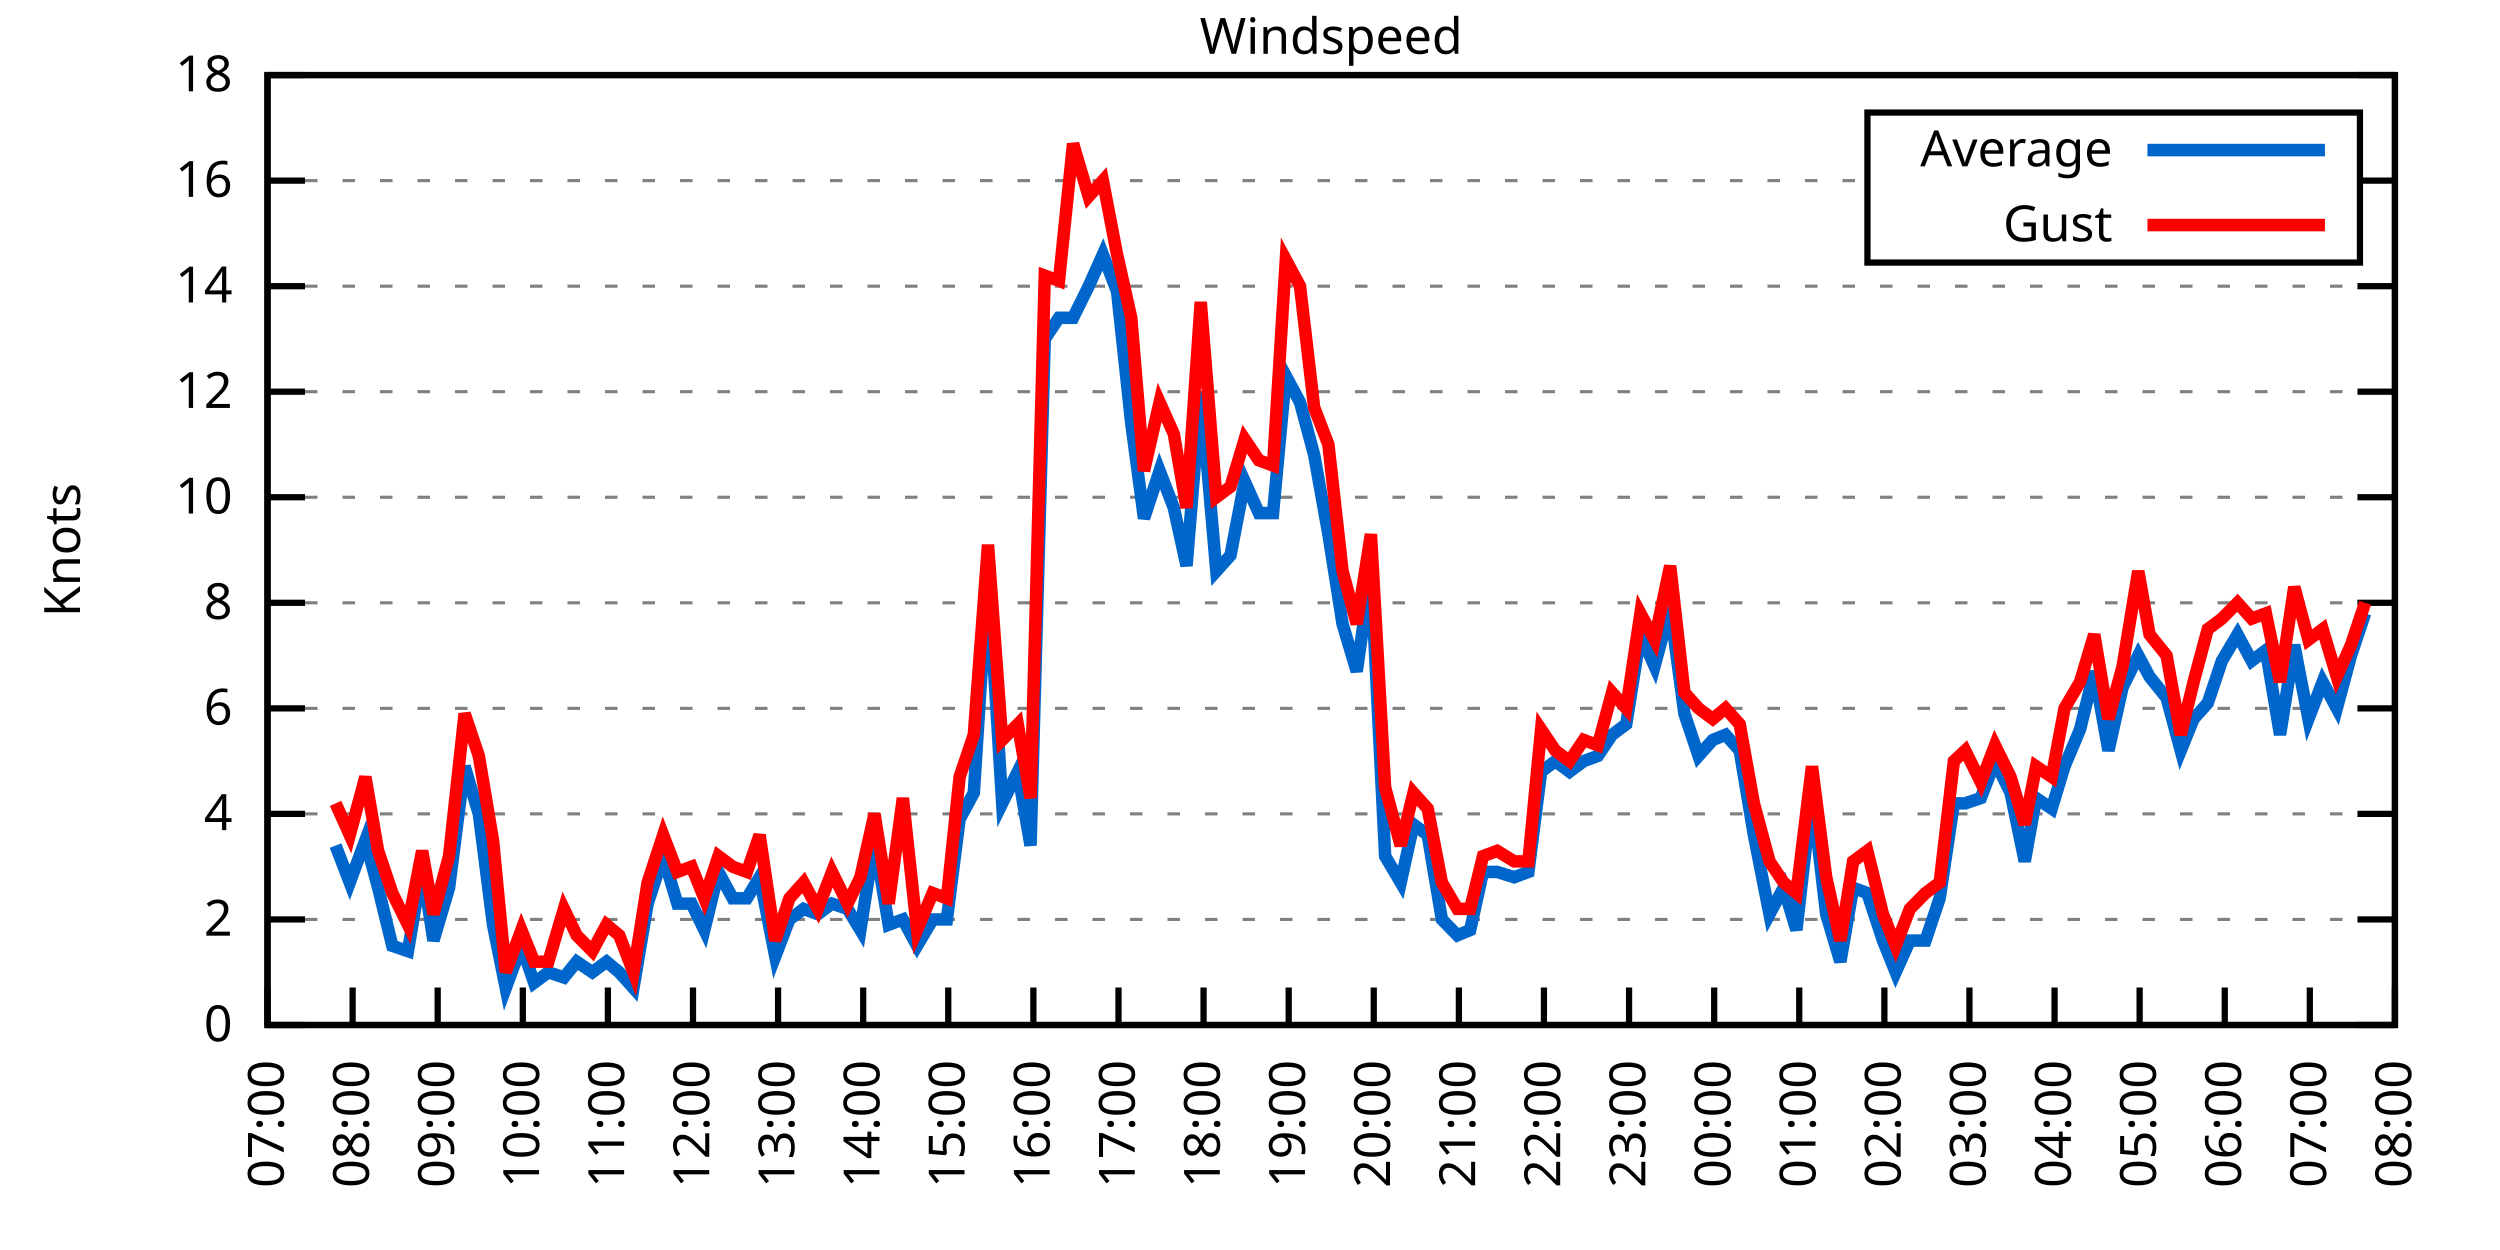
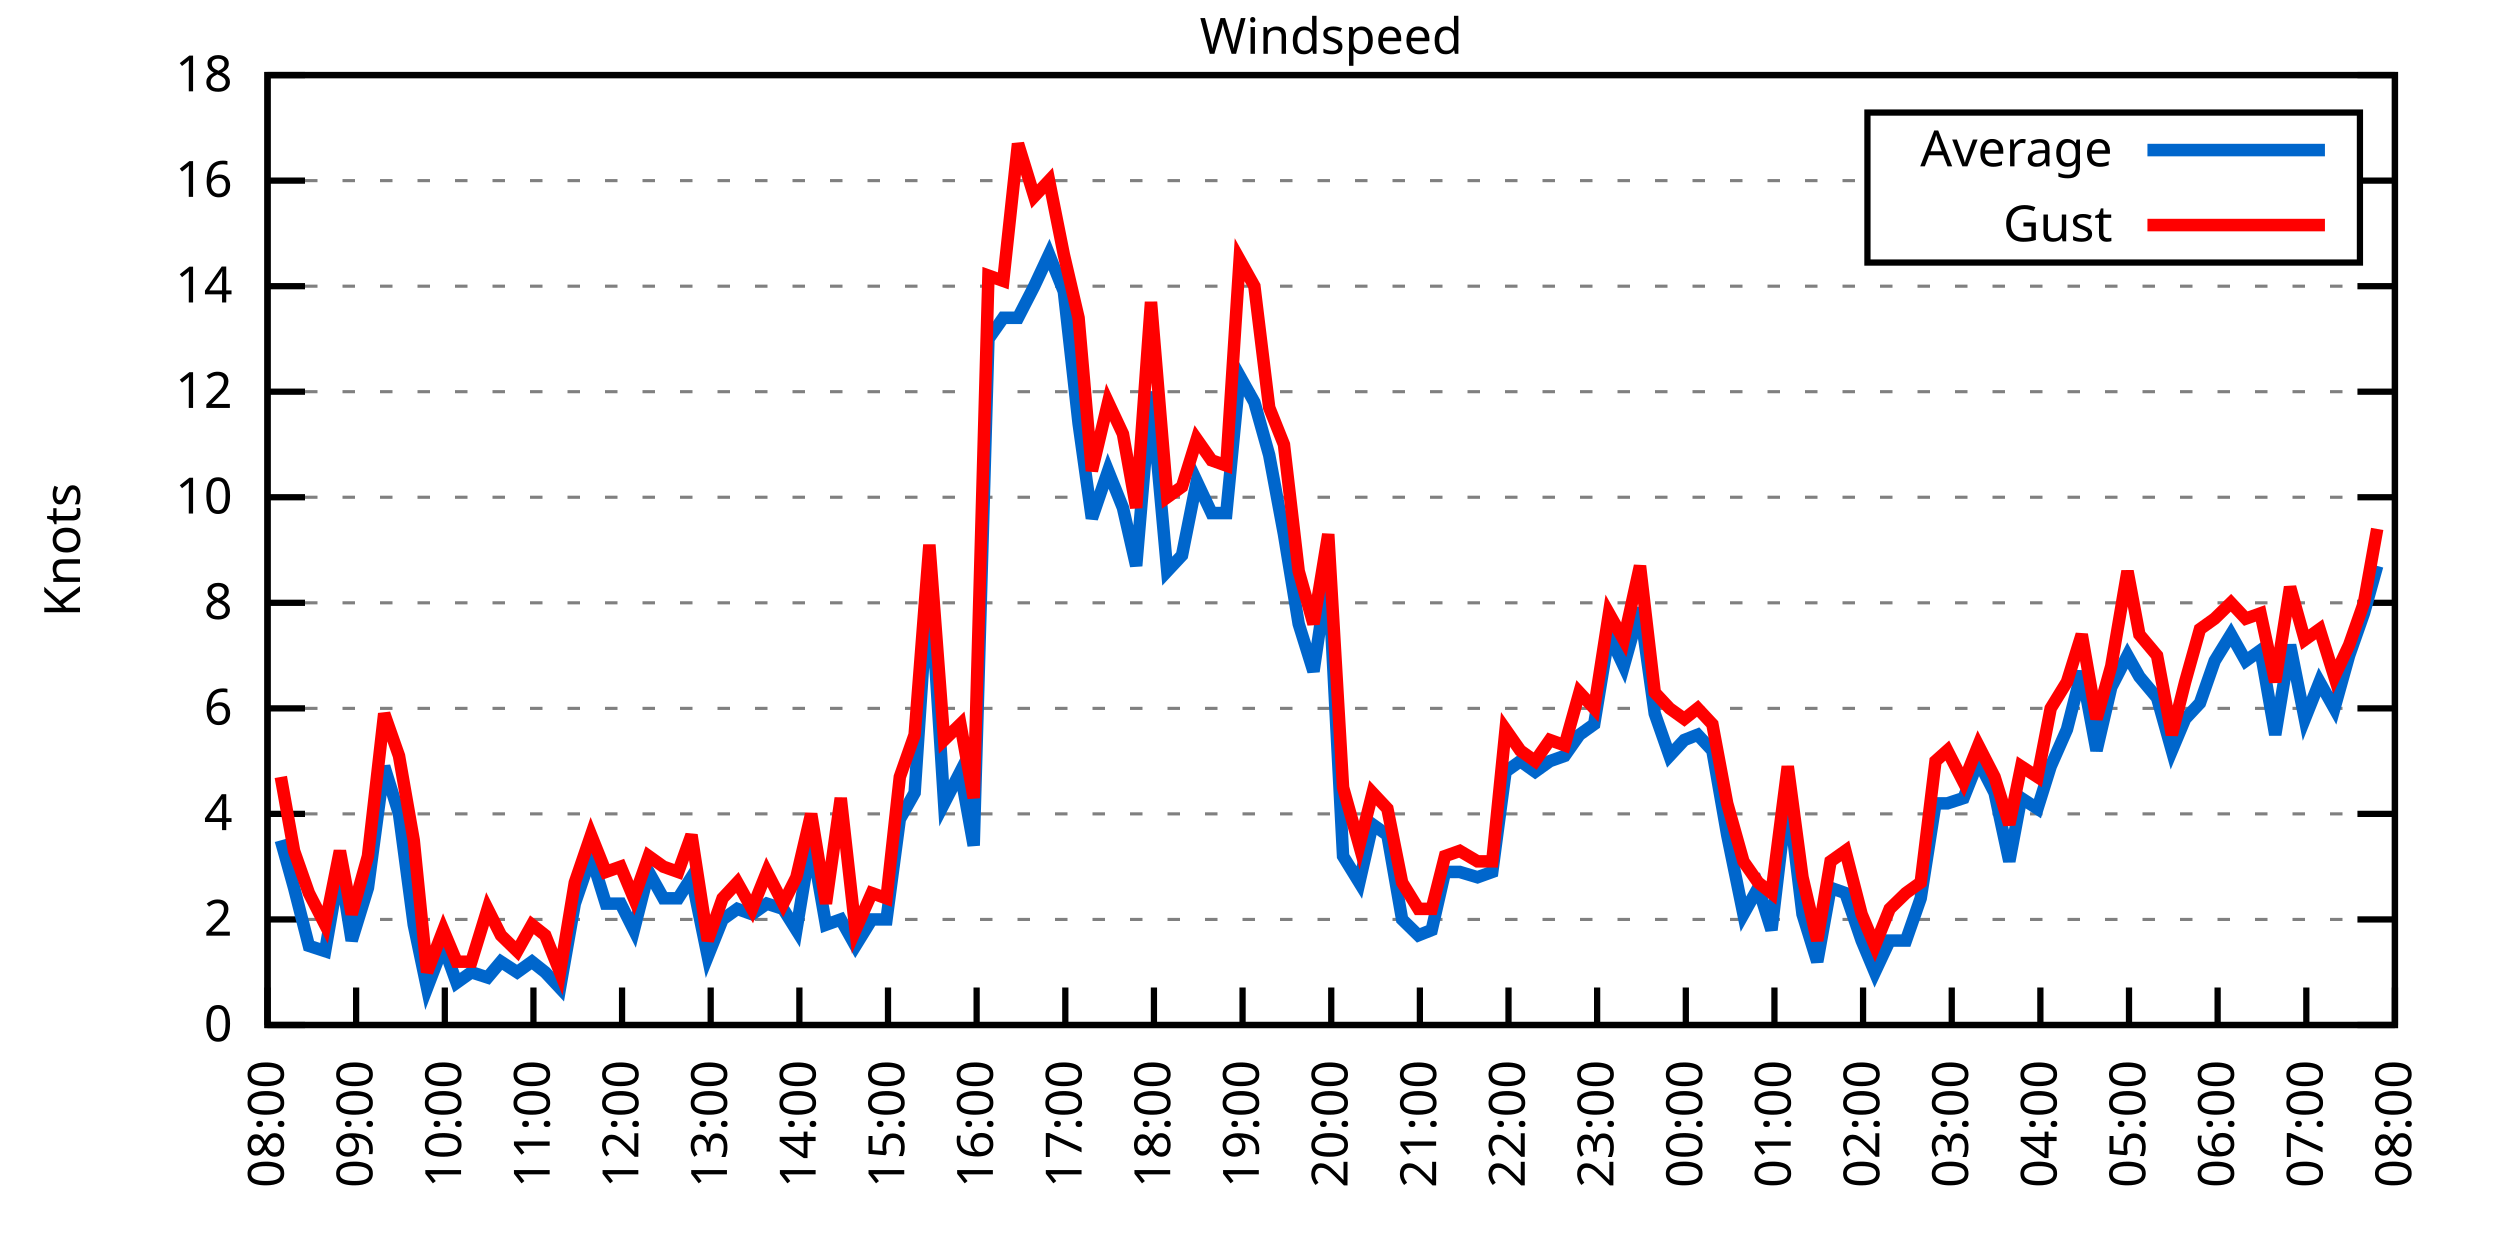
<svg xmlns="http://www.w3.org/2000/svg" xmlns:xlink="http://www.w3.org/1999/xlink" width="400" height="200" viewBox="0 0 400 200">
  <g id="gnuplot_canvas">
    <rect x="0" y="0" width="400" height="200" fill="none" />
    <defs>
      <circle id="gpDot" r="0.5" stroke-width="0.5" stroke="currentColor" />
      <path id="gpPt0" stroke-width="0.333" stroke="currentColor" d="M-1,0 h2 M0,-1 v2" />
      <path id="gpPt1" stroke-width="0.333" stroke="currentColor" d="M-1,-1 L1,1 M1,-1 L-1,1" />
      <path id="gpPt2" stroke-width="0.333" stroke="currentColor" d="M-1,0 L1,0 M0,-1 L0,1 M-1,-1 L1,1 M-1,1 L1,-1" />
      <rect id="gpPt3" stroke-width="0.333" stroke="currentColor" x="-1" y="-1" width="2" height="2" />
      <rect id="gpPt4" stroke-width="0.333" stroke="currentColor" fill="currentColor" x="-1" y="-1" width="2" height="2" />
      <circle id="gpPt5" stroke-width="0.333" stroke="currentColor" cx="0" cy="0" r="1" />
      <use xlink:href="#gpPt5" id="gpPt6" fill="currentColor" stroke="none" />
      <path id="gpPt7" stroke-width="0.333" stroke="currentColor" d="M0,-1.33 L-1.33,0.67 L1.33,0.67 z" />
      <use xlink:href="#gpPt7" id="gpPt8" fill="currentColor" stroke="none" />
      <use xlink:href="#gpPt7" id="gpPt9" stroke="currentColor" transform="rotate(180)" />
      <use xlink:href="#gpPt9" id="gpPt10" fill="currentColor" stroke="none" />
      <use xlink:href="#gpPt3" id="gpPt11" stroke="currentColor" transform="rotate(45)" />
      <use xlink:href="#gpPt11" id="gpPt12" fill="currentColor" stroke="none" />
      <path id="gpPt13" stroke-width="0.333" stroke="currentColor" d="M0,1.330 L1.265,0.411 L0.782,-1.067 L-0.782,-1.076 L-1.265,0.411 z" />
      <use xlink:href="#gpPt13" id="gpPt14" fill="currentColor" stroke="none" />
      <filter id="textbox" filterUnits="objectBoundingBox" x="0" y="0" height="1" width="1">
        <feFlood flood-color="white" flood-opacity="1" result="bgnd" />
        <feComposite in="SourceGraphic" in2="bgnd" operator="atop" />
      </filter>
      <filter id="greybox" filterUnits="objectBoundingBox" x="0" y="0" height="1" width="1">
        <feFlood flood-color="lightgrey" flood-opacity="1" result="grey" />
        <feComposite in="SourceGraphic" in2="grey" operator="atop" />
      </filter>
    </defs>
    <g fill="none" color="white" stroke="currentColor" stroke-width="1.00" stroke-linecap="butt" stroke-linejoin="miter">
</g>
    <g fill="none" color="black" stroke="currentColor" stroke-width="1.00" stroke-linecap="butt" stroke-linejoin="miter">
      <g stroke="none" shape-rendering="crispEdges">
        <polygon fill="rgb(255, 255, 255)" points="42.80,164.00 383.18,164.00 383.18,12.02 42.80,12.02 " />
      </g>
    </g>
    <g fill="none" color="black" stroke="currentColor" stroke-width="1.00" stroke-linecap="butt" stroke-linejoin="miter">
</g>
    <g fill="none" color="black" stroke="black" stroke-width="0.50" stroke-linecap="butt" stroke-linejoin="miter">
</g>
    <g fill="none" color="gray" stroke="currentColor" stroke-width="0.50" stroke-linecap="butt" stroke-linejoin="miter">
      <path stroke="gray" stroke-dasharray="2,4" class="gridline" d="M42.80,164.00 L383.19,164.00  " />
    </g>
    <g fill="none" color="gray" stroke="gray" stroke-width="1.00" stroke-linecap="butt" stroke-linejoin="miter">
</g>
    <g fill="none" color="black" stroke="currentColor" stroke-width="1.00" stroke-linecap="butt" stroke-linejoin="miter">
      <path stroke="black" d="M42.80,164.00 L48.80,164.00 M383.19,164.00 L377.19,164.00  " />
      <g transform="translate(37.20,166.60)" stroke="none" fill="black" font-family="Sans" font-size="8.00" text-anchor="end">
        <text>
          <tspan font-family="Sans"> 0</tspan>
        </text>
      </g>
    </g>
    <g fill="none" color="black" stroke="currentColor" stroke-width="1.00" stroke-linecap="butt" stroke-linejoin="miter">
</g>
    <g fill="none" color="black" stroke="black" stroke-width="0.50" stroke-linecap="butt" stroke-linejoin="miter">
</g>
    <g fill="none" color="gray" stroke="currentColor" stroke-width="0.50" stroke-linecap="butt" stroke-linejoin="miter">
      <path stroke="gray" stroke-dasharray="2,4" class="gridline" d="M42.80,147.11 L383.19,147.11  " />
    </g>
    <g fill="none" color="gray" stroke="gray" stroke-width="1.00" stroke-linecap="butt" stroke-linejoin="miter">
</g>
    <g fill="none" color="black" stroke="currentColor" stroke-width="1.00" stroke-linecap="butt" stroke-linejoin="miter">
      <path stroke="black" d="M42.80,147.11 L48.80,147.11 M383.19,147.11 L377.19,147.11  " />
      <g transform="translate(37.20,149.71)" stroke="none" fill="black" font-family="Sans" font-size="8.00" text-anchor="end">
        <text>
          <tspan font-family="Sans"> 2</tspan>
        </text>
      </g>
    </g>
    <g fill="none" color="black" stroke="currentColor" stroke-width="1.00" stroke-linecap="butt" stroke-linejoin="miter">
</g>
    <g fill="none" color="black" stroke="black" stroke-width="0.50" stroke-linecap="butt" stroke-linejoin="miter">
</g>
    <g fill="none" color="gray" stroke="currentColor" stroke-width="0.50" stroke-linecap="butt" stroke-linejoin="miter">
      <path stroke="gray" stroke-dasharray="2,4" class="gridline" d="M42.80,130.22 L383.19,130.22  " />
    </g>
    <g fill="none" color="gray" stroke="gray" stroke-width="1.00" stroke-linecap="butt" stroke-linejoin="miter">
</g>
    <g fill="none" color="black" stroke="currentColor" stroke-width="1.00" stroke-linecap="butt" stroke-linejoin="miter">
      <path stroke="black" d="M42.80,130.22 L48.80,130.22 M383.19,130.22 L377.19,130.22  " />
      <g transform="translate(37.20,132.82)" stroke="none" fill="black" font-family="Sans" font-size="8.00" text-anchor="end">
        <text>
          <tspan font-family="Sans"> 4</tspan>
        </text>
      </g>
    </g>
    <g fill="none" color="black" stroke="currentColor" stroke-width="1.00" stroke-linecap="butt" stroke-linejoin="miter">
</g>
    <g fill="none" color="black" stroke="black" stroke-width="0.50" stroke-linecap="butt" stroke-linejoin="miter">
</g>
    <g fill="none" color="gray" stroke="currentColor" stroke-width="0.50" stroke-linecap="butt" stroke-linejoin="miter">
      <path stroke="gray" stroke-dasharray="2,4" class="gridline" d="M42.80,113.34 L383.19,113.34  " />
    </g>
    <g fill="none" color="gray" stroke="gray" stroke-width="1.00" stroke-linecap="butt" stroke-linejoin="miter">
</g>
    <g fill="none" color="black" stroke="currentColor" stroke-width="1.00" stroke-linecap="butt" stroke-linejoin="miter">
      <path stroke="black" d="M42.80,113.34 L48.80,113.34 M383.19,113.34 L377.19,113.34  " />
      <g transform="translate(37.20,115.94)" stroke="none" fill="black" font-family="Sans" font-size="8.00" text-anchor="end">
        <text>
          <tspan font-family="Sans"> 6</tspan>
        </text>
      </g>
    </g>
    <g fill="none" color="black" stroke="currentColor" stroke-width="1.00" stroke-linecap="butt" stroke-linejoin="miter">
</g>
    <g fill="none" color="black" stroke="black" stroke-width="0.50" stroke-linecap="butt" stroke-linejoin="miter">
</g>
    <g fill="none" color="gray" stroke="currentColor" stroke-width="0.50" stroke-linecap="butt" stroke-linejoin="miter">
      <path stroke="gray" stroke-dasharray="2,4" class="gridline" d="M42.80,96.45 L383.19,96.45  " />
    </g>
    <g fill="none" color="gray" stroke="gray" stroke-width="1.00" stroke-linecap="butt" stroke-linejoin="miter">
</g>
    <g fill="none" color="black" stroke="currentColor" stroke-width="1.00" stroke-linecap="butt" stroke-linejoin="miter">
      <path stroke="black" d="M42.80,96.45 L48.80,96.45 M383.19,96.45 L377.19,96.45  " />
      <g transform="translate(37.20,99.05)" stroke="none" fill="black" font-family="Sans" font-size="8.00" text-anchor="end">
        <text>
          <tspan font-family="Sans"> 8</tspan>
        </text>
      </g>
    </g>
    <g fill="none" color="black" stroke="currentColor" stroke-width="1.00" stroke-linecap="butt" stroke-linejoin="miter">
</g>
    <g fill="none" color="black" stroke="black" stroke-width="0.50" stroke-linecap="butt" stroke-linejoin="miter">
</g>
    <g fill="none" color="gray" stroke="currentColor" stroke-width="0.50" stroke-linecap="butt" stroke-linejoin="miter">
      <path stroke="gray" stroke-dasharray="2,4" class="gridline" d="M42.80,79.56 L383.19,79.56  " />
    </g>
    <g fill="none" color="gray" stroke="gray" stroke-width="1.00" stroke-linecap="butt" stroke-linejoin="miter">
</g>
    <g fill="none" color="black" stroke="currentColor" stroke-width="1.00" stroke-linecap="butt" stroke-linejoin="miter">
      <path stroke="black" d="M42.80,79.56 L48.80,79.56 M383.19,79.56 L377.19,79.56  " />
      <g transform="translate(37.20,82.16)" stroke="none" fill="black" font-family="Sans" font-size="8.00" text-anchor="end">
        <text>
          <tspan font-family="Sans"> 10</tspan>
        </text>
      </g>
    </g>
    <g fill="none" color="black" stroke="currentColor" stroke-width="1.00" stroke-linecap="butt" stroke-linejoin="miter">
</g>
    <g fill="none" color="black" stroke="black" stroke-width="0.50" stroke-linecap="butt" stroke-linejoin="miter">
</g>
    <g fill="none" color="gray" stroke="currentColor" stroke-width="0.50" stroke-linecap="butt" stroke-linejoin="miter">
      <path stroke="gray" stroke-dasharray="2,4" class="gridline" d="M42.80,62.67 L383.19,62.67  " />
    </g>
    <g fill="none" color="gray" stroke="gray" stroke-width="1.00" stroke-linecap="butt" stroke-linejoin="miter">
</g>
    <g fill="none" color="black" stroke="currentColor" stroke-width="1.00" stroke-linecap="butt" stroke-linejoin="miter">
      <path stroke="black" d="M42.80,62.67 L48.80,62.67 M383.19,62.67 L377.19,62.67  " />
      <g transform="translate(37.20,65.27)" stroke="none" fill="black" font-family="Sans" font-size="8.00" text-anchor="end">
        <text>
          <tspan font-family="Sans"> 12</tspan>
        </text>
      </g>
    </g>
    <g fill="none" color="black" stroke="currentColor" stroke-width="1.00" stroke-linecap="butt" stroke-linejoin="miter">
</g>
    <g fill="none" color="black" stroke="black" stroke-width="0.50" stroke-linecap="butt" stroke-linejoin="miter">
</g>
    <g fill="none" color="gray" stroke="currentColor" stroke-width="0.50" stroke-linecap="butt" stroke-linejoin="miter">
      <path stroke="gray" stroke-dasharray="2,4" class="gridline" d="M42.80,45.79 L383.19,45.79  " />
    </g>
    <g fill="none" color="gray" stroke="gray" stroke-width="1.00" stroke-linecap="butt" stroke-linejoin="miter">
</g>
    <g fill="none" color="black" stroke="currentColor" stroke-width="1.00" stroke-linecap="butt" stroke-linejoin="miter">
      <path stroke="black" d="M42.80,45.79 L48.80,45.79 M383.19,45.79 L377.19,45.79  " />
      <g transform="translate(37.20,48.39)" stroke="none" fill="black" font-family="Sans" font-size="8.00" text-anchor="end">
        <text>
          <tspan font-family="Sans"> 14</tspan>
        </text>
      </g>
    </g>
    <g fill="none" color="black" stroke="currentColor" stroke-width="1.00" stroke-linecap="butt" stroke-linejoin="miter">
</g>
    <g fill="none" color="black" stroke="black" stroke-width="0.50" stroke-linecap="butt" stroke-linejoin="miter">
</g>
    <g fill="none" color="gray" stroke="currentColor" stroke-width="0.50" stroke-linecap="butt" stroke-linejoin="miter">
      <path stroke="gray" stroke-dasharray="2,4" class="gridline" d="M42.80,28.90 L298.79,28.90 M377.59,28.90 L383.19,28.90  " />
    </g>
    <g fill="none" color="gray" stroke="gray" stroke-width="1.00" stroke-linecap="butt" stroke-linejoin="miter">
</g>
    <g fill="none" color="black" stroke="currentColor" stroke-width="1.00" stroke-linecap="butt" stroke-linejoin="miter">
      <path stroke="black" d="M42.80,28.90 L48.80,28.90 M383.19,28.90 L377.19,28.90  " />
      <g transform="translate(37.20,31.50)" stroke="none" fill="black" font-family="Sans" font-size="8.00" text-anchor="end">
        <text>
          <tspan font-family="Sans"> 16</tspan>
        </text>
      </g>
    </g>
    <g fill="none" color="black" stroke="currentColor" stroke-width="1.00" stroke-linecap="butt" stroke-linejoin="miter">
</g>
    <g fill="none" color="black" stroke="black" stroke-width="0.50" stroke-linecap="butt" stroke-linejoin="miter">
</g>
    <g fill="none" color="gray" stroke="currentColor" stroke-width="0.50" stroke-linecap="butt" stroke-linejoin="miter">
      <path stroke="gray" stroke-dasharray="2,4" class="gridline" d="M42.80,12.01 L383.19,12.01  " />
    </g>
    <g fill="none" color="gray" stroke="gray" stroke-width="1.00" stroke-linecap="butt" stroke-linejoin="miter">
</g>
    <g fill="none" color="black" stroke="currentColor" stroke-width="1.00" stroke-linecap="butt" stroke-linejoin="miter">
      <path stroke="black" d="M42.80,12.01 L48.80,12.01 M383.19,12.01 L377.19,12.01  " />
      <g transform="translate(37.20,14.61)" stroke="none" fill="black" font-family="Sans" font-size="8.00" text-anchor="end">
        <text>
          <tspan font-family="Sans"> 18</tspan>
        </text>
      </g>
    </g>
    <g fill="none" color="black" stroke="currentColor" stroke-width="1.00" stroke-linecap="butt" stroke-linejoin="miter">
      <path stroke="black" d="M42.80,164.00 L42.80,158.00  " />
      <g transform="translate(45.40,169.60) rotate(270.00)" stroke="none" fill="black" font-family="Sans" font-size="8.00" text-anchor="end">
        <text>
-           <tspan font-family="Sans">07:00</tspan>
-         </text>
-       </g>
-     </g>
-     <g fill="none" color="black" stroke="currentColor" stroke-width="1.00" stroke-linecap="butt" stroke-linejoin="miter">
-       <path stroke="black" d="M56.42,164.00 L56.42,158.00  " />
-       <g transform="translate(59.02,169.60) rotate(270.00)" stroke="none" fill="black" font-family="Sans" font-size="8.00" text-anchor="end">
-         <text>
          <tspan font-family="Sans">08:00</tspan>
        </text>
      </g>
    </g>
    <g fill="none" color="black" stroke="currentColor" stroke-width="1.00" stroke-linecap="butt" stroke-linejoin="miter">
-       <path stroke="black" d="M70.03,164.00 L70.03,158.00  " />
-       <g transform="translate(72.63,169.60) rotate(270.00)" stroke="none" fill="black" font-family="Sans" font-size="8.00" text-anchor="end">
+       <path stroke="black" d="M56.98,164.00 L56.98,158.00  " />
+       <g transform="translate(59.58,169.60) rotate(270.00)" stroke="none" fill="black" font-family="Sans" font-size="8.00" text-anchor="end">
        <text>
          <tspan font-family="Sans">09:00</tspan>
        </text>
      </g>
    </g>
    <g fill="none" color="black" stroke="currentColor" stroke-width="1.00" stroke-linecap="butt" stroke-linejoin="miter">
-       <path stroke="black" d="M83.65,164.00 L83.65,158.00  " />
-       <g transform="translate(86.25,169.60) rotate(270.00)" stroke="none" fill="black" font-family="Sans" font-size="8.00" text-anchor="end">
+       <path stroke="black" d="M71.17,164.00 L71.17,158.00  " />
+       <g transform="translate(73.77,169.60) rotate(270.00)" stroke="none" fill="black" font-family="Sans" font-size="8.00" text-anchor="end">
        <text>
          <tspan font-family="Sans">10:00</tspan>
        </text>
      </g>
    </g>
    <g fill="none" color="black" stroke="currentColor" stroke-width="1.00" stroke-linecap="butt" stroke-linejoin="miter">
-       <path stroke="black" d="M97.26,164.00 L97.26,158.00  " />
-       <g transform="translate(99.86,169.60) rotate(270.00)" stroke="none" fill="black" font-family="Sans" font-size="8.00" text-anchor="end">
+       <path stroke="black" d="M85.35,164.00 L85.35,158.00  " />
+       <g transform="translate(87.95,169.60) rotate(270.00)" stroke="none" fill="black" font-family="Sans" font-size="8.00" text-anchor="end">
        <text>
          <tspan font-family="Sans">11:00</tspan>
        </text>
      </g>
    </g>
    <g fill="none" color="black" stroke="currentColor" stroke-width="1.00" stroke-linecap="butt" stroke-linejoin="miter">
-       <path stroke="black" d="M110.88,164.00 L110.88,158.00  " />
-       <g transform="translate(113.48,169.60) rotate(270.00)" stroke="none" fill="black" font-family="Sans" font-size="8.00" text-anchor="end">
+       <path stroke="black" d="M99.53,164.00 L99.53,158.00  " />
+       <g transform="translate(102.13,169.60) rotate(270.00)" stroke="none" fill="black" font-family="Sans" font-size="8.00" text-anchor="end">
        <text>
          <tspan font-family="Sans">12:00</tspan>
        </text>
      </g>
    </g>
    <g fill="none" color="black" stroke="currentColor" stroke-width="1.00" stroke-linecap="butt" stroke-linejoin="miter">
-       <path stroke="black" d="M124.49,164.00 L124.49,158.00  " />
-       <g transform="translate(127.09,169.60) rotate(270.00)" stroke="none" fill="black" font-family="Sans" font-size="8.00" text-anchor="end">
+       <path stroke="black" d="M113.71,164.00 L113.71,158.00  " />
+       <g transform="translate(116.31,169.60) rotate(270.00)" stroke="none" fill="black" font-family="Sans" font-size="8.00" text-anchor="end">
        <text>
          <tspan font-family="Sans">13:00</tspan>
        </text>
      </g>
    </g>
    <g fill="none" color="black" stroke="currentColor" stroke-width="1.00" stroke-linecap="butt" stroke-linejoin="miter">
-       <path stroke="black" d="M138.11,164.00 L138.11,158.00  " />
-       <g transform="translate(140.71,169.60) rotate(270.00)" stroke="none" fill="black" font-family="Sans" font-size="8.00" text-anchor="end">
+       <path stroke="black" d="M127.90,164.00 L127.90,158.00  " />
+       <g transform="translate(130.50,169.60) rotate(270.00)" stroke="none" fill="black" font-family="Sans" font-size="8.00" text-anchor="end">
        <text>
          <tspan font-family="Sans">14:00</tspan>
        </text>
      </g>
    </g>
    <g fill="none" color="black" stroke="currentColor" stroke-width="1.00" stroke-linecap="butt" stroke-linejoin="miter">
-       <path stroke="black" d="M151.72,164.00 L151.72,158.00  " />
-       <g transform="translate(154.32,169.60) rotate(270.00)" stroke="none" fill="black" font-family="Sans" font-size="8.00" text-anchor="end">
+       <path stroke="black" d="M142.08,164.00 L142.08,158.00  " />
+       <g transform="translate(144.68,169.60) rotate(270.00)" stroke="none" fill="black" font-family="Sans" font-size="8.00" text-anchor="end">
        <text>
          <tspan font-family="Sans">15:00</tspan>
        </text>
      </g>
    </g>
    <g fill="none" color="black" stroke="currentColor" stroke-width="1.00" stroke-linecap="butt" stroke-linejoin="miter">
-       <path stroke="black" d="M165.34,164.00 L165.34,158.00  " />
-       <g transform="translate(167.94,169.60) rotate(270.00)" stroke="none" fill="black" font-family="Sans" font-size="8.00" text-anchor="end">
+       <path stroke="black" d="M156.26,164.00 L156.26,158.00  " />
+       <g transform="translate(158.86,169.60) rotate(270.00)" stroke="none" fill="black" font-family="Sans" font-size="8.00" text-anchor="end">
        <text>
          <tspan font-family="Sans">16:00</tspan>
        </text>
      </g>
    </g>
    <g fill="none" color="black" stroke="currentColor" stroke-width="1.00" stroke-linecap="butt" stroke-linejoin="miter">
-       <path stroke="black" d="M178.96,164.00 L178.96,158.00  " />
-       <g transform="translate(181.56,169.60) rotate(270.00)" stroke="none" fill="black" font-family="Sans" font-size="8.00" text-anchor="end">
+       <path stroke="black" d="M170.45,164.00 L170.45,158.00  " />
+       <g transform="translate(173.05,169.60) rotate(270.00)" stroke="none" fill="black" font-family="Sans" font-size="8.00" text-anchor="end">
        <text>
          <tspan font-family="Sans">17:00</tspan>
        </text>
      </g>
    </g>
    <g fill="none" color="black" stroke="currentColor" stroke-width="1.00" stroke-linecap="butt" stroke-linejoin="miter">
-       <path stroke="black" d="M192.57,164.00 L192.57,158.00  " />
-       <g transform="translate(195.17,169.60) rotate(270.00)" stroke="none" fill="black" font-family="Sans" font-size="8.00" text-anchor="end">
+       <path stroke="black" d="M184.63,164.00 L184.63,158.00  " />
+       <g transform="translate(187.23,169.60) rotate(270.00)" stroke="none" fill="black" font-family="Sans" font-size="8.00" text-anchor="end">
        <text>
          <tspan font-family="Sans">18:00</tspan>
        </text>
      </g>
    </g>
    <g fill="none" color="black" stroke="currentColor" stroke-width="1.00" stroke-linecap="butt" stroke-linejoin="miter">
-       <path stroke="black" d="M206.19,164.00 L206.19,158.00  " />
-       <g transform="translate(208.79,169.60) rotate(270.00)" stroke="none" fill="black" font-family="Sans" font-size="8.00" text-anchor="end">
+       <path stroke="black" d="M198.81,164.00 L198.81,158.00  " />
+       <g transform="translate(201.41,169.60) rotate(270.00)" stroke="none" fill="black" font-family="Sans" font-size="8.00" text-anchor="end">
        <text>
          <tspan font-family="Sans">19:00</tspan>
        </text>
      </g>
    </g>
    <g fill="none" color="black" stroke="currentColor" stroke-width="1.00" stroke-linecap="butt" stroke-linejoin="miter">
-       <path stroke="black" d="M219.80,164.00 L219.80,158.00  " />
-       <g transform="translate(222.40,169.60) rotate(270.00)" stroke="none" fill="black" font-family="Sans" font-size="8.00" text-anchor="end">
+       <path stroke="black" d="M213.00,164.00 L213.00,158.00  " />
+       <g transform="translate(215.60,169.60) rotate(270.00)" stroke="none" fill="black" font-family="Sans" font-size="8.00" text-anchor="end">
        <text>
          <tspan font-family="Sans">20:00</tspan>
        </text>
      </g>
    </g>
    <g fill="none" color="black" stroke="currentColor" stroke-width="1.00" stroke-linecap="butt" stroke-linejoin="miter">
-       <path stroke="black" d="M233.42,164.00 L233.42,158.00  " />
-       <g transform="translate(236.02,169.60) rotate(270.00)" stroke="none" fill="black" font-family="Sans" font-size="8.00" text-anchor="end">
+       <path stroke="black" d="M227.18,164.00 L227.18,158.00  " />
+       <g transform="translate(229.78,169.60) rotate(270.00)" stroke="none" fill="black" font-family="Sans" font-size="8.00" text-anchor="end">
        <text>
          <tspan font-family="Sans">21:00</tspan>
        </text>
      </g>
    </g>
    <g fill="none" color="black" stroke="currentColor" stroke-width="1.00" stroke-linecap="butt" stroke-linejoin="miter">
-       <path stroke="black" d="M247.03,164.00 L247.03,158.00  " />
-       <g transform="translate(249.63,169.60) rotate(270.00)" stroke="none" fill="black" font-family="Sans" font-size="8.00" text-anchor="end">
+       <path stroke="black" d="M241.36,164.00 L241.36,158.00  " />
+       <g transform="translate(243.96,169.60) rotate(270.00)" stroke="none" fill="black" font-family="Sans" font-size="8.00" text-anchor="end">
        <text>
          <tspan font-family="Sans">22:00</tspan>
        </text>
      </g>
    </g>
    <g fill="none" color="black" stroke="currentColor" stroke-width="1.00" stroke-linecap="butt" stroke-linejoin="miter">
-       <path stroke="black" d="M260.65,164.00 L260.65,158.00  " />
-       <g transform="translate(263.25,169.60) rotate(270.00)" stroke="none" fill="black" font-family="Sans" font-size="8.00" text-anchor="end">
+       <path stroke="black" d="M255.54,164.00 L255.54,158.00  " />
+       <g transform="translate(258.14,169.60) rotate(270.00)" stroke="none" fill="black" font-family="Sans" font-size="8.00" text-anchor="end">
        <text>
          <tspan font-family="Sans">23:00</tspan>
        </text>
      </g>
    </g>
    <g fill="none" color="black" stroke="currentColor" stroke-width="1.00" stroke-linecap="butt" stroke-linejoin="miter">
-       <path stroke="black" d="M274.27,164.00 L274.27,158.00  " />
-       <g transform="translate(276.87,169.60) rotate(270.00)" stroke="none" fill="black" font-family="Sans" font-size="8.00" text-anchor="end">
+       <path stroke="black" d="M269.73,164.00 L269.73,158.00  " />
+       <g transform="translate(272.33,169.60) rotate(270.00)" stroke="none" fill="black" font-family="Sans" font-size="8.00" text-anchor="end">
        <text>
          <tspan font-family="Sans">00:00</tspan>
        </text>
      </g>
    </g>
    <g fill="none" color="black" stroke="currentColor" stroke-width="1.00" stroke-linecap="butt" stroke-linejoin="miter">
-       <path stroke="black" d="M287.88,164.00 L287.88,158.00  " />
-       <g transform="translate(290.48,169.60) rotate(270.00)" stroke="none" fill="black" font-family="Sans" font-size="8.00" text-anchor="end">
+       <path stroke="black" d="M283.91,164.00 L283.91,158.00  " />
+       <g transform="translate(286.51,169.60) rotate(270.00)" stroke="none" fill="black" font-family="Sans" font-size="8.00" text-anchor="end">
        <text>
          <tspan font-family="Sans">01:00</tspan>
        </text>
      </g>
    </g>
    <g fill="none" color="black" stroke="currentColor" stroke-width="1.00" stroke-linecap="butt" stroke-linejoin="miter">
-       <path stroke="black" d="M301.50,164.00 L301.50,158.00  " />
-       <g transform="translate(304.10,169.60) rotate(270.00)" stroke="none" fill="black" font-family="Sans" font-size="8.00" text-anchor="end">
+       <path stroke="black" d="M298.09,164.00 L298.09,158.00  " />
+       <g transform="translate(300.69,169.60) rotate(270.00)" stroke="none" fill="black" font-family="Sans" font-size="8.00" text-anchor="end">
        <text>
          <tspan font-family="Sans">02:00</tspan>
        </text>
      </g>
    </g>
    <g fill="none" color="black" stroke="currentColor" stroke-width="1.00" stroke-linecap="butt" stroke-linejoin="miter">
-       <path stroke="black" d="M315.11,164.00 L315.11,158.00  " />
-       <g transform="translate(317.71,169.60) rotate(270.00)" stroke="none" fill="black" font-family="Sans" font-size="8.00" text-anchor="end">
+       <path stroke="black" d="M312.28,164.00 L312.28,158.00  " />
+       <g transform="translate(314.88,169.60) rotate(270.00)" stroke="none" fill="black" font-family="Sans" font-size="8.00" text-anchor="end">
        <text>
          <tspan font-family="Sans">03:00</tspan>
        </text>
      </g>
    </g>
    <g fill="none" color="black" stroke="currentColor" stroke-width="1.00" stroke-linecap="butt" stroke-linejoin="miter">
-       <path stroke="black" d="M328.73,164.00 L328.73,158.00  " />
-       <g transform="translate(331.33,169.60) rotate(270.00)" stroke="none" fill="black" font-family="Sans" font-size="8.00" text-anchor="end">
+       <path stroke="black" d="M326.46,164.00 L326.46,158.00  " />
+       <g transform="translate(329.06,169.60) rotate(270.00)" stroke="none" fill="black" font-family="Sans" font-size="8.00" text-anchor="end">
        <text>
          <tspan font-family="Sans">04:00</tspan>
        </text>
      </g>
    </g>
    <g fill="none" color="black" stroke="currentColor" stroke-width="1.00" stroke-linecap="butt" stroke-linejoin="miter">
-       <path stroke="black" d="M342.34,164.00 L342.34,158.00  " />
-       <g transform="translate(344.94,169.60) rotate(270.00)" stroke="none" fill="black" font-family="Sans" font-size="8.00" text-anchor="end">
+       <path stroke="black" d="M340.64,164.00 L340.64,158.00  " />
+       <g transform="translate(343.24,169.60) rotate(270.00)" stroke="none" fill="black" font-family="Sans" font-size="8.00" text-anchor="end">
        <text>
          <tspan font-family="Sans">05:00</tspan>
        </text>
      </g>
    </g>
    <g fill="none" color="black" stroke="currentColor" stroke-width="1.00" stroke-linecap="butt" stroke-linejoin="miter">
-       <path stroke="black" d="M355.96,164.00 L355.96,158.00  " />
-       <g transform="translate(358.56,169.60) rotate(270.00)" stroke="none" fill="black" font-family="Sans" font-size="8.00" text-anchor="end">
+       <path stroke="black" d="M354.82,164.00 L354.82,158.00  " />
+       <g transform="translate(357.42,169.60) rotate(270.00)" stroke="none" fill="black" font-family="Sans" font-size="8.00" text-anchor="end">
        <text>
          <tspan font-family="Sans">06:00</tspan>
        </text>
      </g>
    </g>
    <g fill="none" color="black" stroke="currentColor" stroke-width="1.00" stroke-linecap="butt" stroke-linejoin="miter">
-       <path stroke="black" d="M369.57,164.00 L369.57,158.00  " />
-       <g transform="translate(372.17,169.60) rotate(270.00)" stroke="none" fill="black" font-family="Sans" font-size="8.00" text-anchor="end">
+       <path stroke="black" d="M369.01,164.00 L369.01,158.00  " />
+       <g transform="translate(371.61,169.60) rotate(270.00)" stroke="none" fill="black" font-family="Sans" font-size="8.00" text-anchor="end">
        <text>
          <tspan font-family="Sans">07:00</tspan>
        </text>
      </g>
    </g>
    <g fill="none" color="black" stroke="currentColor" stroke-width="1.00" stroke-linecap="butt" stroke-linejoin="miter">
      <path stroke="black" d="M383.19,164.00 L383.19,158.00  " />
      <g transform="translate(385.79,169.60) rotate(270.00)" stroke="none" fill="black" font-family="Sans" font-size="8.00" text-anchor="end">
        <text>
          <tspan font-family="Sans">08:00</tspan>
        </text>
      </g>
    </g>
    <g fill="none" color="black" stroke="currentColor" stroke-width="1.00" stroke-linecap="butt" stroke-linejoin="miter">
</g>
    <g fill="none" color="black" stroke="currentColor" stroke-width="1.00" stroke-linecap="butt" stroke-linejoin="miter">
      <path stroke="black" d="M42.80,12.01 L42.80,164.00 L383.19,164.00 L383.19,12.01 L42.80,12.01 Z  " />
    </g>
    <g fill="none" color="black" stroke="currentColor" stroke-width="1.00" stroke-linecap="butt" stroke-linejoin="miter">
</g>
    <g fill="none" color="black" stroke="currentColor" stroke-width="1.00" stroke-linecap="butt" stroke-linejoin="miter">
      <path stroke="black" d="M298.79,42.01 L298.79,18.01 L377.59,18.01 L377.59,42.01 L298.79,42.01 Z  " />
    </g>
    <g id="Windspeed_plot_1">
      <g fill="none" color="white" stroke="black" stroke-width="2.00" stroke-linecap="butt" stroke-linejoin="miter">
</g>
      <g fill="none" color="black" stroke="currentColor" stroke-width="2.00" stroke-linecap="butt" stroke-linejoin="miter">
        <g transform="translate(337.99,26.61)" stroke="none" fill="black" font-family="Sans" font-size="8.00" text-anchor="end">
          <text>
            <tspan font-family="Sans">Average</tspan>
          </text>
        </g>
      </g>
      <g fill="none" color="black" stroke="currentColor" stroke-width="2.00" stroke-linecap="butt" stroke-linejoin="miter">
-         <path stroke="rgb(  0, 102, 204)" d="M343.59,24.01 L371.99,24.01 M53.69,135.29 L55.96,141.20 L58.46,134.45 L60.50,142.05 L62.77,151.33 L65.27,152.18   L67.54,138.67 L69.35,150.49 L71.85,142.05 L74.34,122.62 L76.61,130.22 L78.88,147.96 L80.92,158.09 L83.42,151.33   L85.46,157.24 L87.73,155.56 L90.23,156.40 L92.27,153.87 L94.77,155.56 L97.04,153.87 L99.08,155.56 L101.35,158.09   L103.62,144.58 L106.11,136.98 L108.38,144.58 L110.65,144.58 L112.69,148.80 L114.96,139.51 L117.23,143.73 L119.50,143.73   L121.54,140.36 L124.04,153.02 L126.31,147.11 L128.58,145.42 L130.85,146.27 L133.12,144.58 L135.61,145.42 L137.66,148.80   L139.92,134.45 L142.19,147.96 L144.46,147.11 L146.73,151.33 L149.23,147.11 L151.50,147.11 L153.54,131.07 L155.81,126.85   L158.08,91.38 L160.35,128.54 L162.84,123.47 L164.89,135.29 L167.16,54.23 L169.43,50.85 L171.69,50.85 L174.19,45.79   L176.46,40.72 L178.73,46.63 L181.00,67.74 L183.04,82.94 L185.54,75.34 L187.81,81.25 L189.85,90.54 L192.12,62.67   L194.61,91.38 L196.88,88.85 L199.15,77.03 L201.42,82.09 L203.69,82.09 L205.73,60.14 L208.00,64.36 L210.27,72.81   L212.54,85.47 L214.81,99.83 L217.08,107.43 L219.35,91.38 L221.62,136.98 L224.11,141.20 L226.16,131.91 L228.43,133.60   L230.70,147.11 L233.19,149.65 L235.23,148.80 L237.28,139.51 L239.55,139.51 L242.27,140.36 L244.54,139.51 L246.58,123.47   L248.85,121.78 L251.12,123.47 L253.39,121.78 L255.66,120.94 L257.93,117.56 L260.20,115.87 L262.47,101.52 L264.73,106.58   L267.23,97.29 L269.50,114.18 L271.77,120.94 L274.04,118.40 L276.08,117.56 L278.35,120.09 L280.62,133.60 L283.12,146.27   L285.38,142.05 L287.43,148.80 L289.92,126.85 L292.19,146.27 L294.46,153.87 L296.50,142.05 L298.77,142.89 L301.27,150.49   L303.31,155.56 L305.58,150.49 L308.08,150.49 L310.35,143.73 L312.62,128.54 L314.43,128.54 L316.93,127.69 L319.20,121.78   L321.69,126.85 L323.96,137.82 L325.78,127.69 L328.27,129.38 L330.32,122.62 L332.81,116.71 L335.08,107.43 L337.35,120.09   L339.62,109.96 L342.12,104.89 L343.93,108.27 L346.65,111.65 L348.92,120.09 L350.97,115.03 L353.24,112.49 L355.50,105.74   L358.00,101.52 L360.27,105.74 L362.54,104.05 L364.81,117.56 L367.08,103.20 L369.35,115.03 L371.62,109.11 L373.89,113.34   L376.16,104.89 L378.42,98.14  " />
+         <path stroke="rgb(  0, 102, 204)" d="M343.59,24.01 L371.99,24.01 M44.93,134.45 L47.05,142.05 L49.42,151.33 L52.02,152.18 L54.38,138.67 L56.27,150.49   L58.87,142.05 L61.47,122.62 L63.84,130.22 L66.20,147.96 L68.33,158.09 L70.93,151.33 L73.06,157.24 L75.42,155.56   L78.02,156.40 L80.15,153.87 L82.75,155.56 L85.11,153.87 L87.24,155.56 L89.60,158.09 L91.97,144.58 L94.57,136.98   L96.93,144.58 L99.30,144.58 L101.42,148.80 L103.79,139.51 L106.15,143.73 L108.51,143.73 L110.64,140.36 L113.24,153.02   L115.61,147.11 L117.97,145.42 L120.33,146.27 L122.70,144.58 L125.30,145.42 L127.42,148.80 L129.79,134.45 L132.15,147.96   L134.52,147.11 L136.88,151.33 L139.48,147.11 L141.84,147.11 L143.97,131.07 L146.34,126.85 L148.70,91.38 L151.06,128.54   L153.66,123.47 L155.79,135.29 L158.15,54.23 L160.52,50.85 L162.88,50.85 L165.48,45.79 L167.85,40.72 L170.21,46.63   L172.57,67.74 L174.70,82.94 L177.30,75.34 L179.67,81.25 L181.79,90.54 L184.16,62.67 L186.76,91.38 L189.12,88.85   L191.48,77.03 L193.85,82.09 L196.21,82.09 L198.34,60.14 L200.70,64.36 L203.07,72.81 L205.43,85.47 L207.79,99.83   L210.16,107.43 L212.52,91.38 L214.89,136.98 L217.49,141.20 L219.61,131.91 L221.98,133.60 L224.34,147.11 L226.94,149.65   L229.07,148.80 L231.20,139.51 L233.56,139.51 L236.40,140.36 L238.76,139.51 L240.89,123.47 L243.25,121.78 L245.62,123.47   L247.98,121.78 L250.34,120.94 L252.71,117.56 L255.07,115.87 L257.43,101.52 L259.80,106.58 L262.40,97.29 L264.76,114.18   L267.13,120.94 L269.49,118.40 L271.62,117.56 L273.98,120.09 L276.35,133.60 L278.95,146.27 L281.31,142.05 L283.44,148.80   L286.04,126.85 L288.40,146.27 L290.76,153.87 L292.89,142.05 L295.26,142.89 L297.86,150.49 L299.98,155.56 L302.35,150.49   L304.95,150.49 L307.31,143.73 L309.68,128.54 L311.57,128.54 L314.17,127.69 L316.53,121.78 L319.13,126.85 L321.49,137.82   L323.39,127.69 L325.99,129.38 L328.11,122.62 L330.71,116.71 L333.08,107.43 L335.44,120.09 L337.80,109.96 L340.40,104.89   L342.30,108.27 L345.13,111.65 L347.50,120.09 L349.62,115.03 L351.99,112.49 L354.35,105.74 L356.95,101.52 L359.32,105.74   L361.68,104.05 L364.04,117.56 L366.41,103.20 L368.77,115.03 L371.13,109.11 L373.50,113.34 L375.86,104.89 L378.23,98.14   L380.35,90.54  " />
      </g>
    </g>
    <g id="Windspeed_plot_2">
      <g fill="none" color="black" stroke="currentColor" stroke-width="2.00" stroke-linecap="butt" stroke-linejoin="miter">
        <g transform="translate(337.99,38.61)" stroke="none" fill="black" font-family="Sans" font-size="8.00" text-anchor="end">
          <text>
            <tspan font-family="Sans">Gust</tspan>
          </text>
        </g>
      </g>
      <g fill="none" color="black" stroke="currentColor" stroke-width="2.00" stroke-linecap="butt" stroke-linejoin="miter">
-         <path stroke="rgb(255,   0,   0)" d="M343.59,36.01 L371.99,36.01 M53.69,128.54 L55.96,133.60 L58.46,124.31 L60.50,136.14 L62.77,142.89 L65.27,147.96   L67.54,136.14 L69.35,146.27 L71.85,136.98 L74.34,114.18 L76.61,120.94 L78.88,134.45 L80.92,155.56 L83.42,148.80   L85.46,153.87 L87.73,153.87 L90.23,145.42 L92.27,149.65 L94.77,152.18 L97.04,147.96 L99.08,149.65 L101.35,155.56   L103.62,141.20 L106.11,133.60 L108.38,139.51 L110.65,138.67 L112.69,143.73 L114.96,136.98 L117.23,138.67 L119.50,139.51   L121.54,133.60 L124.04,150.49 L126.31,143.73 L128.58,141.20 L130.85,145.42 L133.12,139.51 L135.61,144.58 L137.66,140.36   L139.92,130.22 L142.19,144.58 L144.46,127.69 L146.73,148.80 L149.23,142.89 L151.50,143.73 L153.54,124.31 L155.81,117.56   L158.08,87.16 L160.35,118.40 L162.84,115.87 L164.89,127.69 L167.16,44.10 L169.43,44.94 L171.69,22.99 L174.19,31.43   L176.46,28.90 L178.73,40.72 L181.00,50.85 L183.04,75.34 L185.54,64.36 L187.81,69.43 L189.85,81.25 L192.12,48.32   L194.61,79.56 L196.88,77.87 L199.15,70.27 L201.42,73.65 L203.69,74.49 L205.73,41.56 L208.00,45.79 L210.27,65.21   L212.54,71.12 L214.81,91.38 L217.08,99.83 L219.35,85.47 L221.62,126.00 L224.11,135.29 L226.16,126.85 L228.43,129.38   L230.70,141.20 L233.19,145.42 L235.23,145.42 L237.28,136.98 L239.55,136.14 L242.27,137.82 L244.54,137.82 L246.58,116.71   L248.85,120.09 L251.12,121.78 L253.39,118.40 L255.66,119.25 L257.93,110.80 L260.20,113.34 L262.47,98.14 L264.73,102.36   L267.23,90.54 L269.50,110.80 L271.77,113.34 L274.04,115.03 L276.08,113.34 L278.35,115.87 L280.62,128.54 L283.12,137.82   L285.38,141.20 L287.43,142.89 L289.92,122.62 L292.19,140.36 L294.46,150.49 L296.50,137.82 L298.77,136.14 L301.27,146.27   L303.31,151.33 L305.58,145.42 L308.08,142.89 L310.35,141.20 L312.62,121.78 L314.43,120.09 L316.93,125.16 L319.20,119.25   L321.69,124.31 L323.96,131.91 L325.78,122.62 L328.27,124.31 L330.32,113.34 L332.81,109.11 L335.08,101.52 L337.35,115.03   L339.62,106.58 L342.12,91.38 L343.93,101.52 L346.65,104.89 L348.92,117.56 L350.97,109.11 L353.24,100.67 L355.50,98.98   L358.00,96.45 L360.27,98.98 L362.54,98.14 L364.81,109.11 L367.08,93.92 L369.35,102.36 L371.62,100.67 L373.89,108.27   L376.16,103.20 L378.42,96.45  " />
+         <path stroke="rgb(255,   0,   0)" d="M343.59,36.01 L371.99,36.01 M44.93,124.31 L47.05,136.14 L49.42,142.89 L52.02,147.96 L54.38,136.14 L56.27,146.27   L58.87,136.98 L61.47,114.18 L63.84,120.94 L66.20,134.45 L68.33,155.56 L70.93,148.80 L73.06,153.87 L75.42,153.87   L78.02,145.42 L80.15,149.65 L82.75,152.18 L85.11,147.96 L87.24,149.65 L89.60,155.56 L91.97,141.20 L94.57,133.60   L96.93,139.51 L99.30,138.67 L101.42,143.73 L103.79,136.98 L106.15,138.67 L108.51,139.51 L110.64,133.60 L113.24,150.49   L115.61,143.73 L117.97,141.20 L120.33,145.42 L122.70,139.51 L125.30,144.58 L127.42,140.36 L129.79,130.22 L132.15,144.58   L134.52,127.69 L136.88,148.80 L139.48,142.89 L141.84,143.73 L143.97,124.31 L146.34,117.56 L148.70,87.16 L151.06,118.40   L153.66,115.87 L155.79,127.69 L158.15,44.10 L160.52,44.94 L162.88,22.99 L165.48,31.43 L167.85,28.90 L170.21,40.72   L172.57,50.85 L174.70,75.34 L177.30,64.36 L179.67,69.43 L181.79,81.25 L184.16,48.32 L186.76,79.56 L189.12,77.87   L191.48,70.27 L193.85,73.65 L196.21,74.49 L198.34,41.56 L200.70,45.79 L203.07,65.21 L205.43,71.12 L207.79,91.38   L210.16,99.83 L212.52,85.47 L214.89,126.00 L217.49,135.29 L219.61,126.85 L221.98,129.38 L224.34,141.20 L226.94,145.42   L229.07,145.42 L231.20,136.98 L233.56,136.14 L236.40,137.82 L238.76,137.82 L240.89,116.71 L243.25,120.09 L245.62,121.78   L247.98,118.40 L250.34,119.25 L252.71,110.80 L255.07,113.34 L257.43,98.14 L259.80,102.36 L262.40,90.54 L264.76,110.80   L267.13,113.34 L269.49,115.03 L271.62,113.34 L273.98,115.87 L276.35,128.54 L278.95,137.82 L281.31,141.20 L283.44,142.89   L286.04,122.62 L288.40,140.36 L290.76,150.49 L292.89,137.82 L295.26,136.14 L297.86,146.27 L299.98,151.33 L302.35,145.42   L304.95,142.89 L307.31,141.20 L309.68,121.78 L311.57,120.09 L314.17,125.16 L316.53,119.25 L319.13,124.31 L321.49,131.91   L323.39,122.62 L325.99,124.31 L328.11,113.34 L330.71,109.11 L333.08,101.52 L335.44,115.03 L337.80,106.58 L340.40,91.38   L342.30,101.52 L345.13,104.89 L347.50,117.56 L349.62,109.11 L351.99,100.67 L354.35,98.98 L356.95,96.45 L359.32,98.98   L361.68,98.14 L364.04,109.11 L366.41,93.92 L368.77,102.36 L371.13,100.67 L373.50,108.27 L375.86,103.20 L378.23,96.45   L380.35,84.63  " />
      </g>
    </g>
    <g fill="none" color="black" stroke="currentColor" stroke-width="2.00" stroke-linecap="butt" stroke-linejoin="miter">
</g>
    <g fill="none" color="black" stroke="black" stroke-width="1.00" stroke-linecap="butt" stroke-linejoin="miter">
</g>
    <g fill="none" color="black" stroke="currentColor" stroke-width="1.00" stroke-linecap="butt" stroke-linejoin="miter">
      <path stroke="black" d="M42.80,12.01 L42.80,164.00 L383.19,164.00 L383.19,12.01 L42.80,12.01 Z  " />
      <g transform="translate(12.80,88.01) rotate(270.00)" stroke="none" fill="black" font-family="Sans" font-size="8.00" text-anchor="middle">
        <text>
          <tspan font-family="Sans">Knots</tspan>
        </text>
      </g>
    </g>
    <g fill="none" color="black" stroke="currentColor" stroke-width="1.00" stroke-linecap="butt" stroke-linejoin="miter">
</g>
    <g fill="none" color="black" stroke="currentColor" stroke-width="1.00" stroke-linecap="butt" stroke-linejoin="miter">
      <g transform="translate(212.99,8.61)" stroke="none" fill="black" font-family="Sans" font-size="8.00" text-anchor="middle">
        <text>
          <tspan font-family="Sans">Windspeed</tspan>
        </text>
      </g>
    </g>
    <g fill="none" color="black" stroke="currentColor" stroke-width="1.00" stroke-linecap="butt" stroke-linejoin="miter">
</g>
  </g>
</svg>
